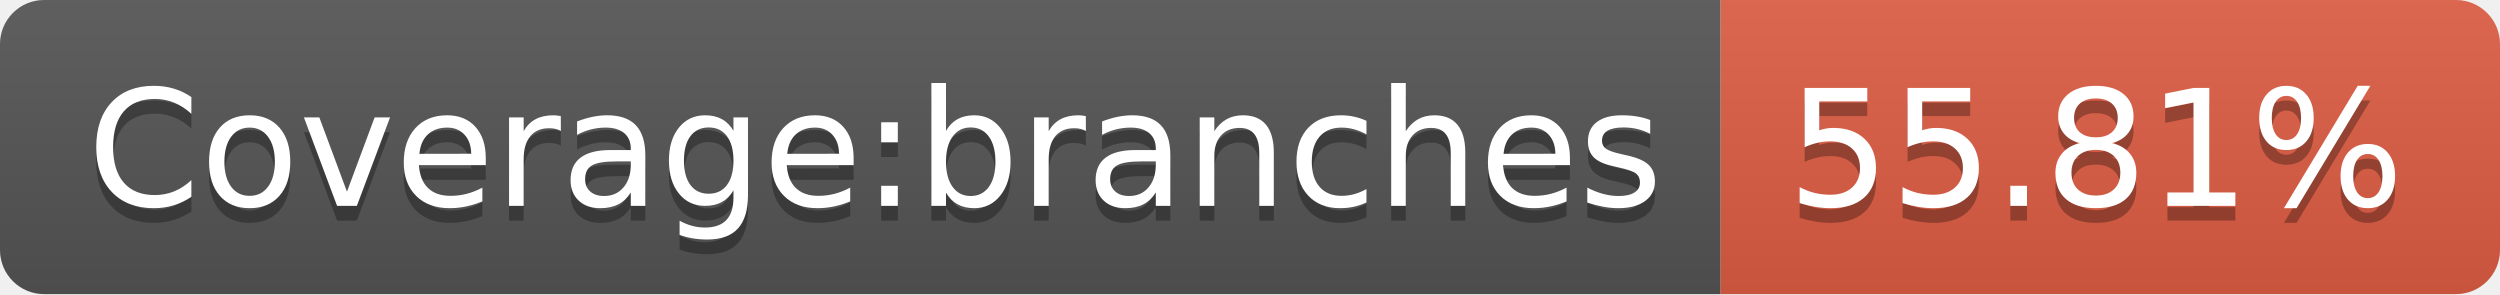
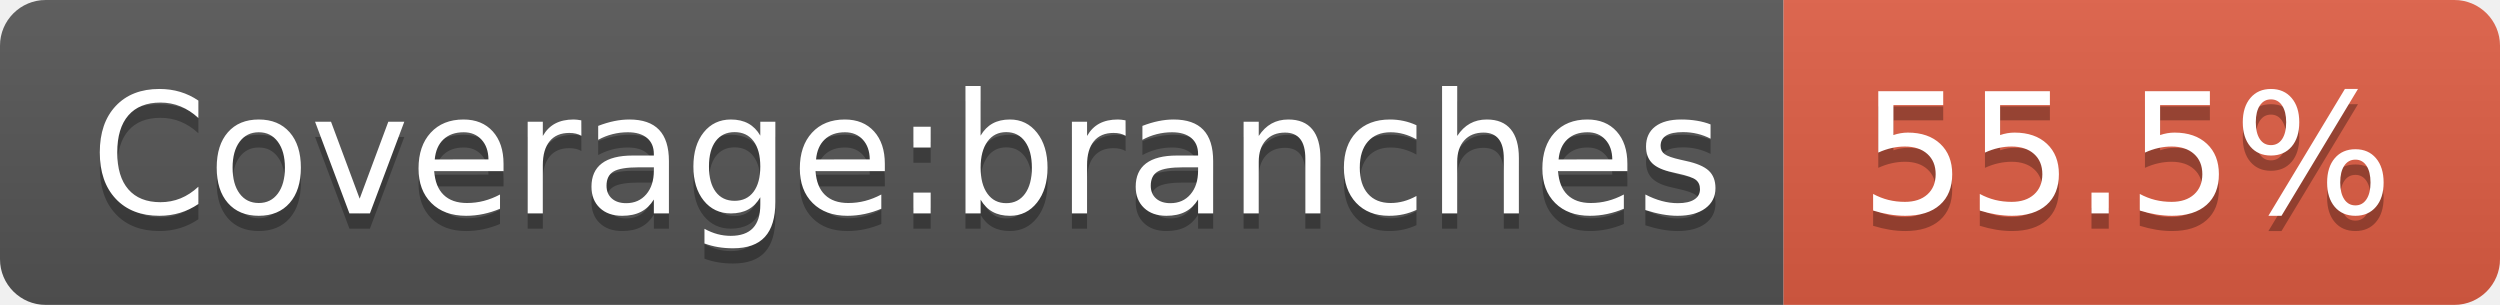
- <svg xmlns="http://www.w3.org/2000/svg" width="170" height="20" role="img" aria-label="Coverage:branches: 55.81%">
+ <svg xmlns="http://www.w3.org/2000/svg" width="164" height="20" role="img" aria-label="Coverage:branches: 55.5%">
  <linearGradient id="s" x2="0" y2="100%">
    <stop offset="0" stop-color="#bbb" stop-opacity=".1" />
    <stop offset="1" stop-opacity=".1" />
  </linearGradient>
  <clipPath id="r">
-     <rect width="170" height="20" rx="3" fill="#fff" />
+     <rect width="164" height="20" rx="3" fill="#fff" />
  </clipPath>
  <g clip-path="url(#r)">
    <rect width="117" height="20" fill="#555" />
-     <rect x="117" width="53" height="20" fill="#e05d44" />
-     <rect width="170" height="20" fill="url(#s)" />
+     <rect x="117" width="47" height="20" fill="#e05d44" />
+     <rect width="164" height="20" fill="url(#s)" />
  </g>
  <g fill="#fff" text-anchor="middle" font-family="Verdana,Geneva,DejaVu Sans,sans-serif" text-rendering="geometricPrecision" font-size="110">
    <text aria-hidden="true" x="595" y="150" fill="#010101" fill-opacity=".3" transform="scale(.1)" textLength="1070">Coverage:branches</text>
    <text x="595" y="140" transform="scale(.1)" fill="#fff" textLength="1070">Coverage:branches</text>
-     <text aria-hidden="true" x="1425" y="150" fill="#010101" fill-opacity=".3" transform="scale(.1)" textLength="430">55.81%</text>
-     <text x="1425" y="140" transform="scale(.1)" fill="#fff" textLength="430">55.81%</text>
+     <text aria-hidden="true" x="1395" y="150" fill="#010101" fill-opacity=".3" transform="scale(.1)" textLength="370">55.5%</text>
+     <text x="1395" y="140" transform="scale(.1)" fill="#fff" textLength="370">55.5%</text>
  </g>
</svg>
